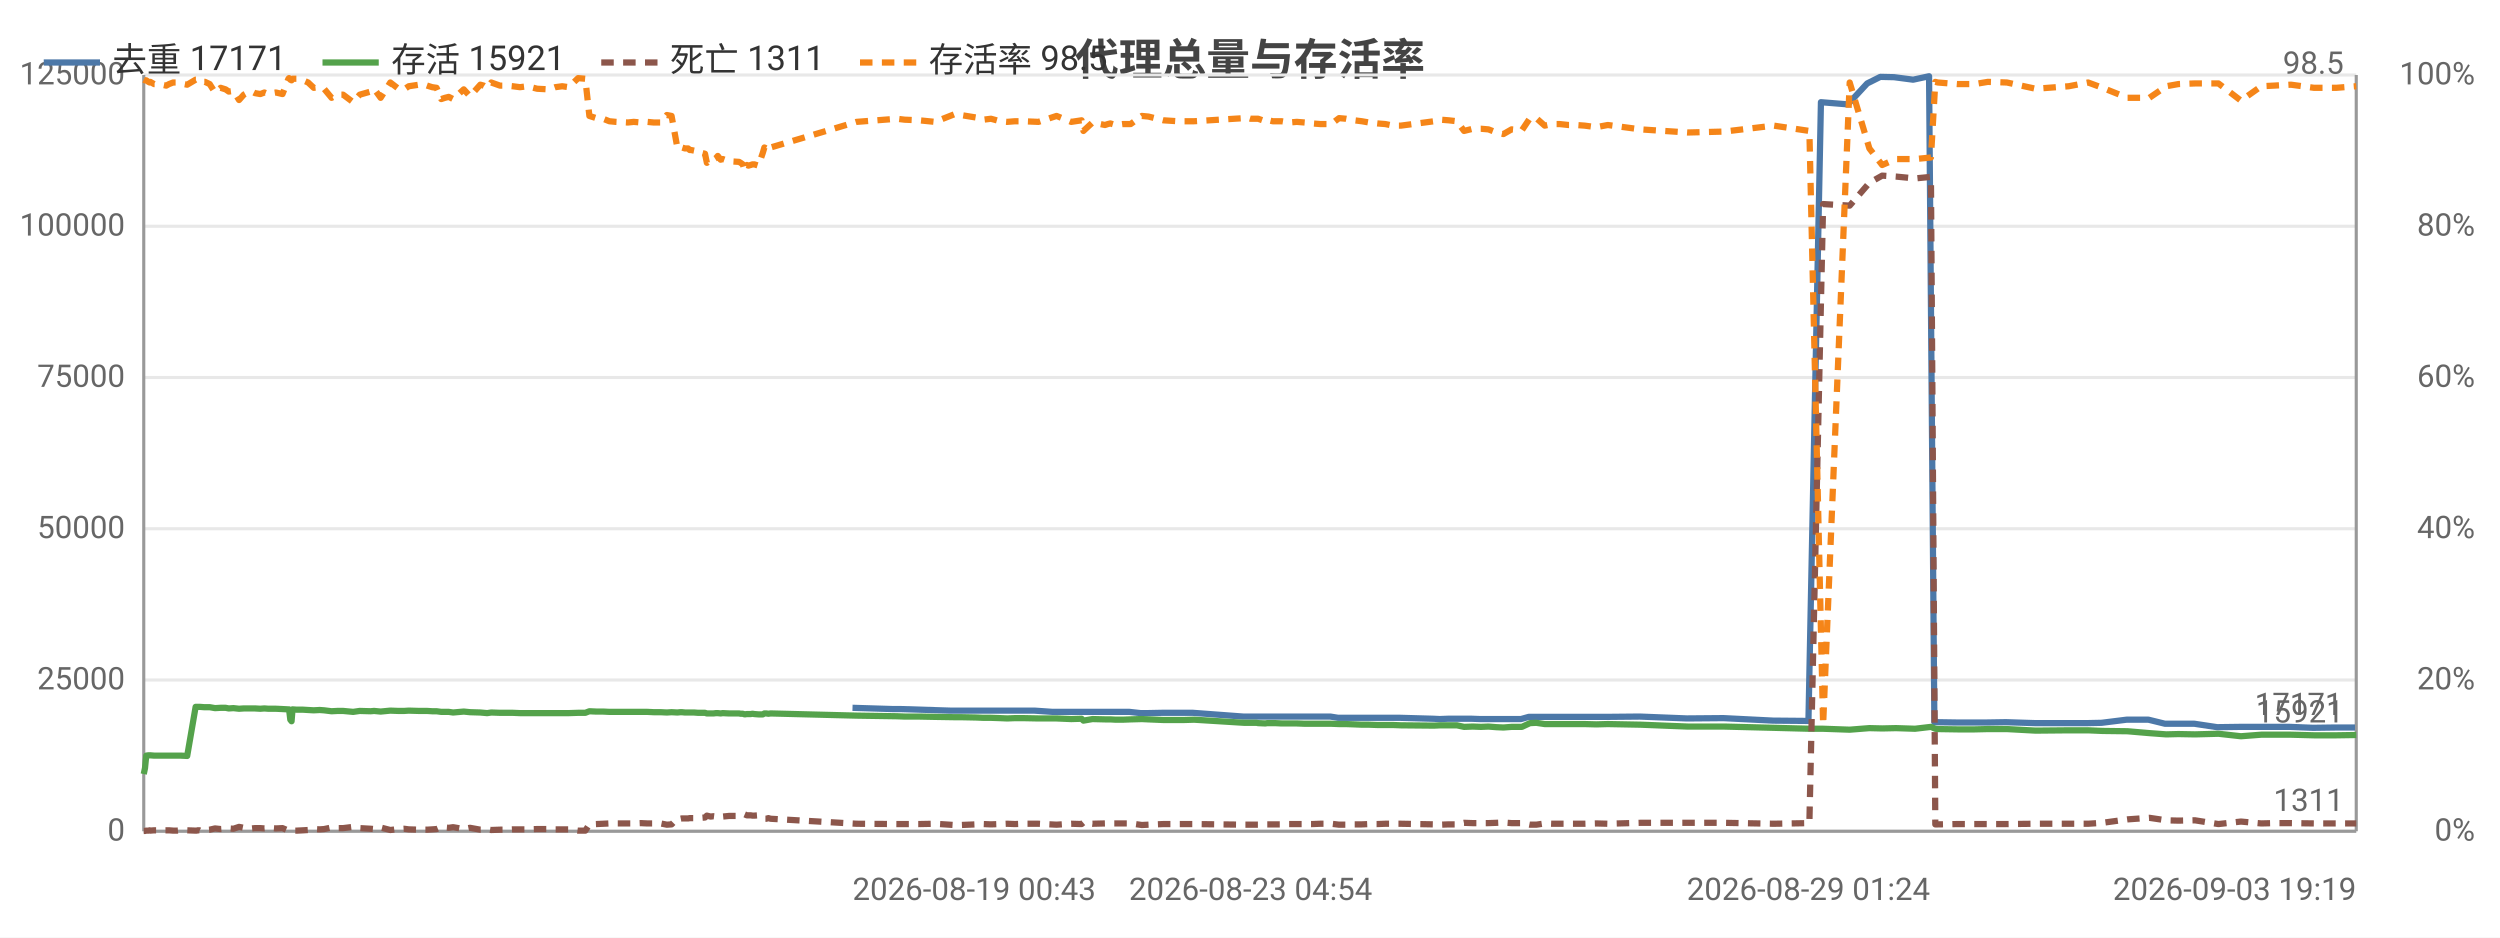
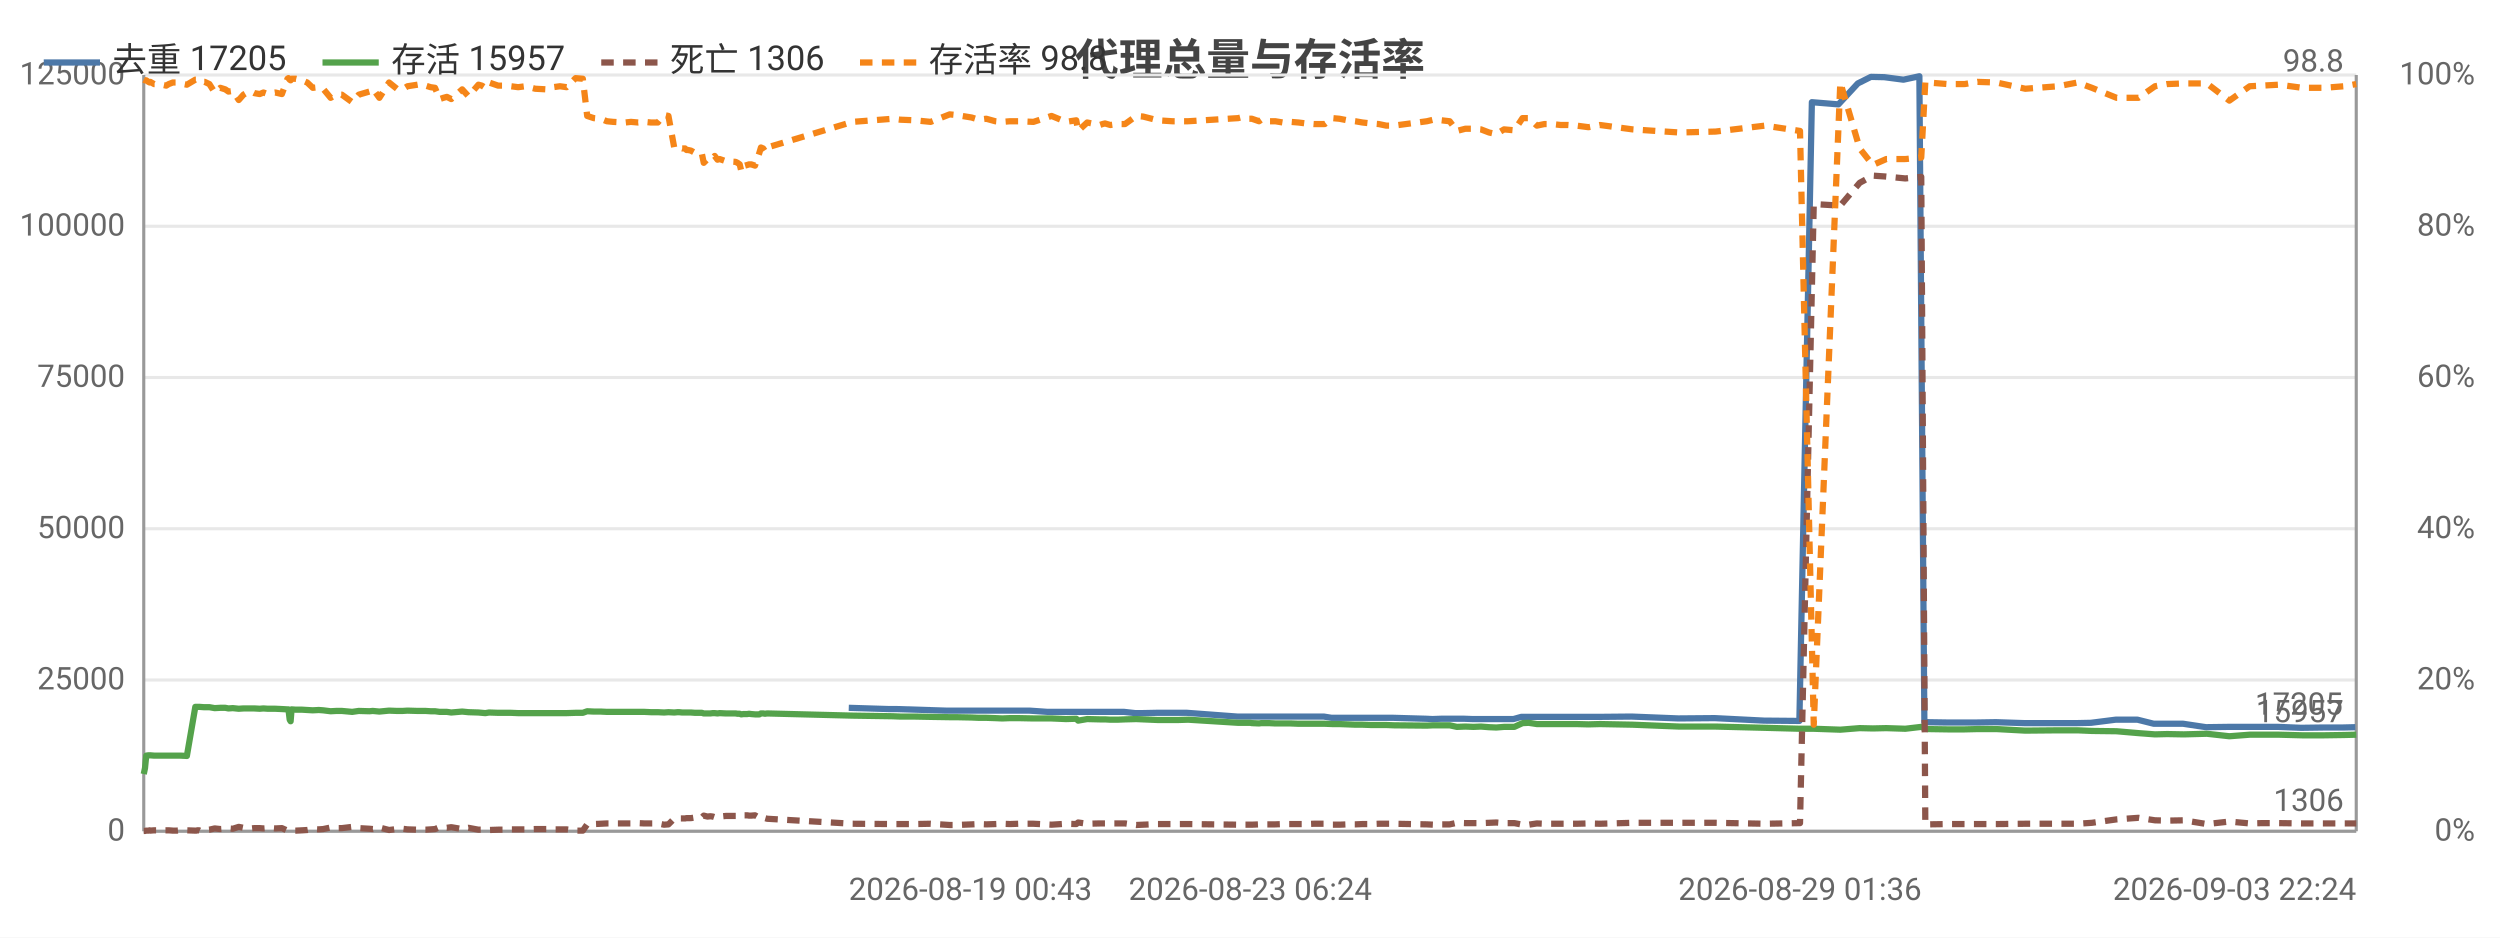
<svg xmlns="http://www.w3.org/2000/svg" width="800" height="300" viewBox="0 0 800 300">
  <rect width="800" height="300" fill="#ffffff" />
  <style>text{font-family:system-ui,-apple-system,'Segoe UI',Roboto,'PingFang SC','Microsoft YaHei','Noto Sans CJK SC',sans-serif}.g{stroke:#e8e8e8;stroke-width:1}.a{stroke:#999;stroke-width:1}.t{font-size:10px;fill:#666}.m{font-size:10px;text-anchor:middle;fill:#666}.e{font-size:10px;text-anchor:end;fill:#666}.l{font-size:11px;fill:#333}.tt{font-size:14px;font-weight:600;text-anchor:middle;fill:#444}.em{font-size:13px;text-anchor:middle;fill:#999}</style>
  <text class="tt" x="400.0" y="24">代理总量与存活率</text>
  <line class="g" x1="46" y1="266" x2="754" y2="266" />
  <text class="e" x="40" y="269">0</text>
  <line class="g" x1="46" y1="217.6" x2="754" y2="217.6" />
  <text class="e" x="40" y="220.6">25000</text>
  <line class="g" x1="46" y1="169.2" x2="754" y2="169.2" />
  <text class="e" x="40" y="172.2">50000</text>
  <line class="g" x1="46" y1="120.8" x2="754" y2="120.8" />
  <text class="e" x="40" y="123.8">75000</text>
  <line class="g" x1="46" y1="72.4" x2="754" y2="72.4" />
  <text class="e" x="40" y="75.4">100000</text>
  <line class="g" x1="46" y1="24" x2="754" y2="24" />
  <text class="e" x="40" y="27">125000</text>
  <text class="e" x="792" y="269">0%</text>
  <text class="e" x="792" y="220.6">20%</text>
  <text class="e" x="792" y="172.2">40%</text>
  <text class="e" x="792" y="123.8">60%</text>
  <text class="e" x="792" y="75.4">80%</text>
  <text class="e" x="792" y="27">100%</text>
  <line class="a" x1="754" y1="24" x2="754" y2="266" />
  <line class="a" x1="46" y1="24" x2="46" y2="266" />
  <line class="a" x1="46" y1="266" x2="754" y2="266" />
-   <polyline fill="none" stroke="#4c78a8" stroke-width="2" stroke-linejoin="round" points="272.8,226.5 285.7,226.9 288.2,226.9 304.0,227.4 306.2,227.4 311.1,227.4 313.4,227.4 315.8,227.4 318.8,227.4 321.0,227.4 323.5,227.4 326.1,227.4 331.0,227.4 336.8,227.8 342.4,227.8 345.7,227.8 346.3,227.8 349.2,227.8 353.2,227.8 354.1,227.8 354.9,227.8 356.6,227.8 358.9,227.8 361.4,227.8 365.0,228.2 367.1,228.2 371.9,228.1 376.6,228.1 378.4,228.1 381.7,228.1 397.8,229.3 398.6,229.3 399.8,229.3 401.7,229.3 402.2,229.3 404.6,229.3 405.2,229.3 405.7,229.3 407.0,229.3 407.7,229.3 409.8,229.3 412.1,229.3 414.6,229.3 417.2,229.3 419.7,229.3 422.2,229.3 425.7,229.3 428.2,229.7 430.3,229.7 433.0,229.7 435.5,229.7 437.8,229.7 440.5,229.7 443.0,229.7 445.4,229.7 448.0,229.7 458.6,230.0 460.7,230.1 463.3,230.0 465.8,230.0 468.2,230.0 471.0,230.0 473.6,230.1 475.9,230.1 478.5,230.1 480.8,230.1 483.3,230.1 486.7,230.1 489.2,229.4 491.2,229.4 493.9,229.4 496.4,229.4 498.8,229.4 501.5,229.4 504.0,229.4 506.7,229.4 510.5,229.4 514.2,229.4 524.7,229.3 539.8,229.9 551.5,229.8 567.4,230.6 578.7,230.7 582.7,32.7 591.3,33.4 597.5,26.7 601.7,24.6 606.1,24.7 612.2,25.5 617.3,24.4 619.0,231.1 619.7,231.1 626.0,231.2 631.6,231.2 635.8,231.2 641.9,231.1 651.2,231.4 661.6,231.4 667.9,231.4 672.5,231.3 680.5,230.3 687.5,230.3 692.8,231.6 696.8,231.6 702.2,231.6 709.5,232.7 716.8,232.6 723.3,232.6 727.3,232.6 732.8,232.6 740.2,232.9 747.3,232.8 753.6,232.8" />
-   <text class="t" x="749.6" y="228.8" text-anchor="end" fill="#4c78a8">17171</text>
-   <polyline fill="none" stroke="#54a24b" stroke-width="2" stroke-linejoin="round" points="46,247.7 46.4,245.8 46.8,241.8 47.5,241.7 47.9,241.7 48.1,241.7 49.3,241.8 50.6,241.8 51.8,241.8 53.2,241.8 54.1,241.8 55.4,241.8 56.6,241.8 57.8,241.8 59.9,241.9 62.6,226.2 62.9,226.2 63.3,226.2 63.8,226.2 64.0,226.2 65.3,226.3 65.6,226.3 67.1,226.3 68.8,226.6 70.6,226.5 72.2,226.5 73.2,226.7 74.7,226.6 76.5,226.8 78.0,226.7 79.3,226.7 80.6,226.7 81.6,226.7 83.3,226.8 84.6,226.7 85.9,226.8 87.0,226.8 88.3,226.8 90.4,226.9 92.3,227.0 92.5,227.0 92.9,230.3 93.3,230.8 93.6,227.0 95.0,227.1 97.0,227.1 98.6,227.2 100.4,227.3 102.3,227.2 103.7,227.3 106.1,227.6 108.0,227.5 109.8,227.5 113.0,227.8 115.1,227.5 118.6,227.6 119.7,227.5 121.8,227.7 124.9,227.4 127.5,227.5 129.3,227.5 130.8,227.4 134.1,227.5 135.3,227.5 136.7,227.5 138.3,227.6 139.7,227.6 141.2,227.8 142.4,227.8 143.6,227.8 145.0,228.0 148.4,227.7 150.4,227.9 153.7,228.0 154.8,228.1 155.9,228.2 157.2,228.0 160.0,228.1 162.1,228.1 164.1,228.1 166.4,228.2 168.8,228.2 171.9,228.2 175.7,228.2 177.7,228.2 179.9,228.2 182.0,228.2 185.0,228.1 187.3,228.1 188.6,227.6 190.8,227.7 193.0,227.7 195.0,227.8 197.1,227.8 200.9,227.8 202.8,227.8 205.1,227.8 207.1,227.8 209.2,227.9 211.4,227.9 213.4,228.0 214.9,227.9 216.8,228.0 217.7,227.9 218.2,227.9 219.2,228.0 220.2,228.0 220.7,228.0 221.1,228.0 222.1,228.0 223.4,228.1 223.9,228.1 224.4,228.1 225.6,228.1 226.2,228.3 227.4,228.3 228.3,228.3 229.1,228.2 229.7,228.2 230.6,228.3 231.3,228.2 233.3,228.3 236.5,228.3 237.0,228.4 237.7,228.4 238.3,228.6 239.0,228.5 239.5,228.5 240.2,228.5 240.8,228.4 241.4,228.5 242.7,228.6 244.1,228.6 244.6,228.3 245.2,228.3 245.9,228.4 246.6,228.3 274.1,229.0 287.0,229.2 289.5,229.3 294.2,229.3 299.2,229.4 305.3,229.5 307.4,229.5 312.3,229.6 314.7,229.7 317.1,229.7 320.0,229.8 322.3,229.9 324.8,229.8 327.4,229.8 332.3,229.9 338.1,229.9 342.8,230.1 346.1,230.0 346.7,230.6 349.6,230.1 353.6,230.2 354.5,230.2 355.3,230.2 357.0,230.3 359.3,230.3 361.8,230.2 365.4,230.1 367.5,230.2 372.3,230.4 377.0,230.4 378.8,230.4 382.1,230.3 398.2,231.3 398.9,231.3 400.2,231.3 402.1,231.3 402.6,231.4 404.9,231.5 405.5,231.4 406.0,231.4 407.3,231.4 408.1,231.4 410.1,231.5 412.5,231.5 415.0,231.5 417.5,231.6 420.0,231.6 422.5,231.6 426.0,231.6 428.5,231.7 430.7,231.7 433.4,231.8 435.8,231.9 438.1,231.9 440.8,232.0 443.3,232.0 445.8,232.0 448.3,232.1 458.9,232.2 461.0,232.1 463.6,232.1 466.2,232.1 468.5,232.6 471.3,232.5 473.9,232.6 476.3,232.5 478.9,232.7 481.1,232.8 483.7,232.6 487.0,232.6 489.6,231.4 491.6,231.3 494.3,231.7 496.7,231.7 499.1,231.7 501.9,231.7 504.3,231.7 507.1,231.7 510.8,231.8 514.5,231.7 525.0,231.9 540.1,232.5 551.8,232.5 567.6,232.9 579.0,233.2 583.4,233.2 591.9,233.5 598.2,233.0 602.3,233.1 606.7,233.0 612.8,233.2 617.9,232.6 619.3,233.2 620.1,233.3 626.4,233.4 631.9,233.4 636.1,233.3 642.2,233.3 651.4,233.8 662.0,233.7 668.2,233.7 672.8,233.9 680.8,234.0 687.8,234.6 693.2,235.0 697.1,234.9 702.4,235.0 709.9,234.8 717.1,235.6 723.6,235.1 727.6,235.1 733.1,235.1 740.5,235.3 747.6,235.3 754,235.2" />
-   <text class="t" x="750" y="231.2" text-anchor="end" fill="#54a24b">15921</text>
-   <polyline fill="none" stroke="#8c564b" stroke-width="2" stroke-dasharray="4,3" stroke-linejoin="round" points="46,265.9 46.4,265.9 46.8,265.8 47.5,265.8 47.9,265.7 48.1,265.8 49.3,265.7 50.6,265.7 51.8,265.7 53.2,265.7 54.1,265.7 55.4,265.8 56.6,265.8 57.8,265.7 59.9,265.7 62.6,265.8 62.9,265.8 63.3,265.7 63.8,265.7 64.0,265.8 65.3,265.6 65.6,265.6 67.1,265.5 68.8,265.1 70.6,265.3 72.2,265.2 73.2,265.1 74.7,265.2 76.5,264.6 78.0,264.9 79.3,265.1 80.6,265.1 81.6,265.0 83.3,265.0 84.6,265.1 85.9,265.0 87.0,265.0 88.3,265.1 90.4,265.0 92.3,265.8 92.5,265.8 92.9,265.8 93.3,265.8 93.6,265.8 95.0,265.8 97.0,265.7 98.6,265.6 100.4,265.3 102.3,265.4 103.7,265.3 106.1,264.8 108.0,265.0 109.8,265.0 113.0,264.6 115.1,265.0 118.6,265.2 119.7,265.3 121.8,264.8 124.9,265.6 127.5,265.3 129.3,265.2 130.8,265.4 134.1,265.5 135.3,265.5 136.7,265.5 138.3,265.4 139.7,265.3 141.2,264.7 142.4,264.8 143.6,264.9 145.0,264.7 148.4,265.3 150.4,264.9 153.7,265.5 154.8,265.5 155.9,265.4 157.2,265.6 160.0,265.5 162.1,265.5 164.1,265.4 166.4,265.4 168.8,265.4 171.9,265.3 175.7,265.3 177.7,265.4 179.9,265.4 182.0,265.4 185.0,265.8 187.3,265.8 188.6,263.8 190.8,263.7 193.0,263.6 195.0,263.5 197.1,263.5 200.9,263.5 202.8,263.5 205.1,263.4 207.1,263.5 209.2,263.5 211.4,263.5 213.4,263.9 214.9,263.8 216.8,261.9 217.7,262.0 218.2,261.9 219.2,261.9 220.2,261.9 220.7,261.8 221.1,261.8 222.1,261.8 223.4,261.6 223.9,261.7 224.4,261.7 225.6,261.6 226.2,261.0 227.4,261.3 228.3,261.2 229.1,261.3 229.7,261.5 230.6,261.2 231.3,261.3 233.3,261.1 236.5,261.1 237.0,261.1 237.7,260.9 238.3,260.6 239.0,260.9 239.5,260.9 240.2,260.9 240.8,261.0 241.4,261.0 242.7,260.9 244.1,261.7 244.6,262.0 245.2,262.0 245.9,261.8 246.6,262.0 274.1,263.6 287.0,263.7 289.5,263.7 294.2,263.7 299.2,263.6 305.3,264.0 307.4,264.0 312.3,263.8 314.7,263.7 317.1,263.8 320.0,263.7 322.3,263.6 324.8,263.7 327.4,263.6 332.3,263.6 338.1,263.9 342.8,263.6 346.1,263.7 346.7,263.2 349.6,263.6 353.6,263.5 354.5,263.5 355.3,263.5 357.0,263.5 359.3,263.5 361.8,263.5 365.4,264.0 367.5,263.9 372.3,263.7 377.0,263.7 378.8,263.7 382.1,263.7 398.2,263.9 398.9,263.9 400.2,263.9 402.1,263.9 402.6,263.9 404.9,263.8 405.5,263.8 406.0,263.8 407.3,263.8 408.1,263.8 410.1,263.8 412.5,263.7 415.0,263.7 417.5,263.7 420.0,263.7 422.5,263.6 426.0,263.6 428.5,263.9 430.7,263.9 433.4,263.8 435.8,263.8 438.1,263.7 440.8,263.7 443.3,263.6 445.8,263.6 448.3,263.6 458.9,263.8 461.0,263.9 463.6,263.8 466.2,263.8 468.5,263.3 471.3,263.4 473.9,263.4 476.3,263.4 478.9,263.3 481.1,263.2 483.7,263.4 487.0,263.4 489.6,263.9 491.6,263.9 494.3,263.5 496.7,263.6 499.1,263.6 501.9,263.6 504.3,263.6 507.1,263.6 510.8,263.5 514.5,263.6 525.0,263.3 540.1,263.3 551.8,263.3 567.6,263.6 579.0,263.4 583.4,65.3 591.9,65.8 598.2,58.5 602.3,56.2 606.7,56.5 612.8,57.1 617.9,56.6 619.3,263.8 620.1,263.8 626.4,263.7 631.9,263.7 636.1,263.7 642.2,263.7 651.4,263.6 662.0,263.6 668.2,263.6 672.8,263.3 680.8,262.2 687.8,261.7 693.2,262.5 697.1,262.6 702.4,262.5 709.9,263.7 717.1,262.9 723.6,263.5 727.6,263.4 733.1,263.4 740.5,263.5 747.6,263.5 754,263.5" />
-   <text class="t" x="750" y="259.5" text-anchor="end" fill="#8c564b">1311</text>
-   <polyline fill="none" stroke="#f58518" stroke-width="2" stroke-dasharray="4,3" stroke-linejoin="round" points="46,25.5 46.4,25.7 46.8,25.7 47.5,26.2 47.9,26.4 48.1,26.2 49.3,26.9 50.6,26.9 51.8,27.1 53.2,27.4 54.1,26.9 55.4,26.4 56.6,26.4 57.8,26.7 59.9,27.1 62.6,25.5 62.9,25.5 63.3,25.7 63.8,25.7 64.0,25.5 65.3,26.2 65.6,26.2 67.1,26.9 68.8,29.6 70.6,28.1 72.2,28.6 73.2,29.3 74.7,29.1 76.5,32.0 78.0,30.3 79.3,29.6 80.6,29.3 81.6,29.8 83.3,30.1 84.6,29.6 85.9,30.1 87.0,29.8 88.3,29.6 90.4,30.1 92.3,25.2 92.5,25.0 92.9,25.5 93.3,25.7 93.6,25.2 95.0,25.2 97.0,25.7 98.6,26.4 100.4,28.1 102.3,27.9 103.7,28.4 106.1,31.3 108.0,30.3 109.8,30.3 113.0,32.7 115.1,30.3 118.6,29.3 119.7,28.4 121.8,31.3 124.9,26.4 127.5,28.4 129.3,28.6 130.8,27.6 134.1,27.1 135.3,26.9 136.7,27.4 138.3,27.9 139.7,28.1 141.2,31.7 142.4,31.3 143.6,31.0 145.0,31.7 148.4,28.6 150.4,30.8 153.7,27.1 154.8,27.4 155.9,28.1 157.2,26.4 160.0,27.4 162.1,27.4 164.1,27.6 166.4,27.9 168.8,27.6 171.9,28.4 175.7,28.6 177.7,27.9 179.9,27.6 182.0,27.9 185.0,25.0 187.3,25.2 188.6,37.1 190.8,37.8 193.0,38.0 195.0,38.8 197.1,39.0 200.9,39.2 202.8,39.0 205.1,39.2 207.1,39.0 209.2,39.2 211.4,39.2 213.4,36.8 214.9,37.1 216.8,47.5 217.7,47.2 218.2,47.2 219.2,47.5 220.2,47.5 220.7,48.0 221.1,48.0 222.1,48.2 223.4,48.9 223.9,48.7 224.4,48.9 225.6,49.2 226.2,52.1 227.4,50.9 228.3,51.1 229.1,50.6 229.7,49.9 230.6,51.1 231.3,50.9 233.3,51.6 236.5,51.8 237.0,52.1 237.7,52.6 238.3,54.7 239.0,52.8 239.5,53.0 240.2,52.8 240.8,52.6 241.4,52.6 242.7,53.0 244.1,48.9 244.6,47.2 245.2,47.5 245.9,48.4 246.6,47.2 274.1,39.0 287.0,38.0 289.5,38.3 294.2,38.5 299.2,39.0 305.3,36.6 307.4,36.8 312.3,37.6 314.7,38.3 317.1,38.0 320.0,38.8 322.3,39.0 324.8,38.8 327.4,38.8 332.3,39.0 338.1,37.1 342.8,39.0 346.1,38.5 346.7,41.9 349.6,39.2 353.6,40.0 354.5,39.7 355.3,39.5 357.0,40.0 359.3,39.7 361.8,39.7 365.4,37.1 367.5,37.3 372.3,38.5 377.0,38.8 378.8,38.8 382.1,38.8 398.2,37.8 398.9,37.6 400.2,38.0 402.1,38.0 402.6,38.0 404.9,38.8 405.5,38.3 406.0,38.5 407.3,38.8 408.1,38.8 410.1,38.8 412.5,39.2 415.0,39.0 417.5,39.2 420.0,39.5 422.5,39.7 426.0,39.7 428.5,37.8 430.7,38.0 433.4,38.5 435.8,38.8 438.1,39.2 440.8,39.5 443.3,39.7 445.8,40.2 448.3,40.2 458.9,38.8 461.0,38.3 463.6,38.5 466.2,38.8 468.5,41.9 471.3,41.2 473.9,41.2 476.3,41.4 478.9,42.4 481.1,42.9 483.7,41.4 487.0,41.7 489.6,37.8 491.6,37.8 494.3,40.2 496.7,39.7 499.1,39.7 501.9,40.0 504.3,40.0 507.1,40.2 510.8,40.7 514.5,40.0 525.0,41.4 540.1,42.4 551.8,42.1 567.6,40.2 579.0,41.9 583.4,231.9 591.9,26.4 598.2,47.5 602.3,52.8 606.7,50.9 612.8,50.9 617.9,50.4 619.3,26.2 620.1,26.4 626.4,26.9 631.9,26.9 636.1,26.2 642.2,26.4 651.4,28.4 662.0,27.6 668.2,26.4 672.8,28.1 680.8,31.3 687.8,31.3 693.2,27.6 697.1,26.9 702.4,26.7 709.9,26.7 717.1,32.2 723.6,27.6 727.6,27.4 733.1,27.1 740.5,28.1 747.6,28.1 754,27.6" />
-   <text class="t" x="750" y="23.6" text-anchor="end" fill="#f58518">98.5</text>
-   <text class="t" x="272.8" y="288">2026-08-19 00:43</text>
-   <text class="m" x="400.2" y="288">2026-08-23 04:54</text>
-   <text class="m" x="578.7" y="288">2026-08-29 01:24</text>
-   <text class="e" x="754" y="288">2026-09-03 19:19</text>
+   <polyline fill="none" stroke="#4c78a8" stroke-width="2" stroke-linejoin="round" points="271.6,226.5 284.4,226.9 286.9,226.9 302.6,227.4 304.7,227.4 309.6,227.4 312.0,227.4 314.3,227.4 317.3,227.4 319.5,227.4 322.0,227.4 324.6,227.4 329.4,227.4 335.2,227.8 340.7,227.8 344.1,227.8 344.6,227.8 347.6,227.8 351.5,227.8 352.4,227.8 353.2,227.8 354.9,227.8 357.2,227.8 359.7,227.8 363.3,228.2 365.4,228.2 370.1,228.1 374.8,228.1 376.6,228.1 379.8,228.1 395.9,229.3 396.6,229.3 397.9,229.3 399.7,229.3 400.3,229.3 402.6,229.3 403.2,229.3 403.7,229.3 405.0,229.3 405.7,229.3 407.8,229.3 410.1,229.3 412.6,229.3 415.2,229.3 417.6,229.3 420.2,229.3 423.6,229.3 426.1,229.7 428.2,229.7 430.9,229.7 433.3,229.7 435.7,229.7 438.3,229.7 440.8,229.7 443.2,229.7 445.8,229.7 456.3,230.0 458.4,230.1 461.1,230.0 463.5,230.0 465.9,230.0 468.6,230.0 471.2,230.1 473.5,230.1 476.1,230.1 478.4,230.1 480.9,230.1 484.3,230.1 486.8,229.4 488.8,229.4 491.4,229.4 493.9,229.4 496.3,229.4 499.0,229.4 501.5,229.4 504.2,229.4 507.9,229.4 511.7,229.4 522.1,229.3 537.1,229.9 548.7,229.8 564.5,230.6 575.8,230.7 579.8,32.7 588.3,33.4 594.5,26.7 598.7,24.6 603.0,24.7 609.1,25.5 614.2,24.4 615.8,231.1 616.6,231.1 622.9,231.2 628.4,231.2 632.6,231.2 638.7,231.1 647.8,231.4 658.3,231.4 664.5,231.4 669.1,231.3 677.0,230.3 684.0,230.3 689.2,231.6 693.2,231.6 698.6,231.6 705.9,232.7 713.1,232.6 719.6,232.6 723.5,232.6 729.0,232.6 736.4,232.9 743.5,232.8 749.8,232.8 753.7,232.7" />
+   <text class="t" x="749.7" y="228.7" text-anchor="end" fill="#4c78a8">17205</text>
+   <polyline fill="none" stroke="#54a24b" stroke-width="2" stroke-linejoin="round" points="46,247.7 46.4,245.8 46.8,241.8 47.5,241.7 47.9,241.7 48.1,241.7 49.3,241.8 50.5,241.8 51.8,241.8 53.2,241.8 54.0,241.8 55.3,241.8 56.5,241.8 57.7,241.8 59.8,241.9 62.5,226.2 62.8,226.2 63.2,226.2 63.7,226.2 63.9,226.2 65.2,226.3 65.5,226.3 67.0,226.3 68.7,226.6 70.5,226.5 72.1,226.5 73.1,226.7 74.5,226.6 76.4,226.8 77.9,226.7 79.1,226.7 80.4,226.7 81.4,226.7 83.1,226.8 84.3,226.7 85.7,226.8 86.8,226.8 88.1,226.8 90.2,226.9 92.0,227.0 92.3,227.0 92.7,230.3 93.0,230.8 93.3,227.0 94.7,227.1 96.7,227.1 98.3,227.2 100.1,227.3 102.0,227.2 103.4,227.3 105.8,227.6 107.6,227.5 109.4,227.5 112.7,227.8 114.8,227.5 118.2,227.6 119.3,227.5 121.4,227.7 124.5,227.4 127.0,227.5 128.8,227.5 130.4,227.4 133.6,227.5 134.8,227.5 136.2,227.5 137.8,227.6 139.2,227.6 140.7,227.8 141.9,227.8 143.0,227.8 144.4,228.0 147.9,227.7 149.9,227.9 153.1,228.0 154.2,228.1 155.3,228.2 156.5,228.0 159.4,228.1 161.5,228.1 163.5,228.1 165.8,228.2 168.1,228.2 171.3,228.2 175.0,228.2 177.0,228.2 179.2,228.2 181.3,228.2 184.2,228.1 186.5,228.1 187.9,227.6 190.0,227.7 192.2,227.7 194.2,227.8 196.2,227.8 200.1,227.8 201.9,227.8 204.2,227.8 206.2,227.8 208.3,227.9 210.5,227.9 212.5,228.0 213.9,227.9 215.8,228.0 216.8,227.9 217.3,227.9 218.3,228.0 219.2,228.0 219.7,228.0 220.2,228.0 221.1,228.0 222.4,228.1 222.9,228.1 223.4,228.1 224.6,228.1 225.2,228.3 226.4,228.3 227.3,228.3 228.1,228.2 228.7,228.2 229.6,228.3 230.3,228.2 232.3,228.3 235.4,228.3 236.0,228.4 236.7,228.4 237.2,228.6 237.9,228.5 238.4,228.5 239.1,228.5 239.7,228.4 240.4,228.5 241.6,228.6 243.0,228.6 243.5,228.3 244.2,228.3 244.8,228.4 245.5,228.3 272.8,229.0 285.7,229.2 288.1,229.3 292.8,229.3 297.8,229.4 303.9,229.5 306.0,229.5 310.9,229.6 313.2,229.7 315.6,229.7 318.5,229.8 320.7,229.9 323.2,229.8 325.9,229.8 330.7,229.9 336.5,229.9 341.1,230.1 344.4,230.0 345.0,230.6 347.9,230.1 351.9,230.2 352.8,230.2 353.6,230.2 355.3,230.3 357.6,230.3 360.0,230.2 363.6,230.1 365.8,230.2 370.5,230.4 375.2,230.4 377.0,230.4 380.2,230.3 396.2,231.3 397.0,231.3 398.2,231.3 400.1,231.3 400.6,231.4 402.9,231.5 403.6,231.4 404.0,231.4 405.3,231.4 406.1,231.4 408.1,231.5 410.5,231.5 413.0,231.5 415.5,231.6 417.9,231.6 420.4,231.6 423.9,231.6 426.4,231.7 428.6,231.7 431.2,231.8 433.7,231.9 436.0,231.9 438.7,232.0 441.2,232.0 443.6,232.0 446.1,232.1 456.6,232.2 458.7,232.1 461.3,232.1 463.9,232.1 466.2,232.6 468.9,232.5 471.5,232.6 473.9,232.5 476.5,232.7 478.8,232.8 481.3,232.6 484.6,232.6 487.2,231.4 489.2,231.3 491.8,231.7 494.2,231.7 496.7,231.7 499.4,231.7 501.8,231.7 504.5,231.7 508.3,231.8 512.0,231.7 522.4,231.9 537.4,232.5 549.0,232.5 564.8,232.9 576.0,233.2 580.4,233.2 588.9,233.5 595.1,233.0 599.3,233.1 603.6,233.0 609.7,233.2 614.8,232.6 616.1,233.2 616.9,233.3 623.2,233.4 628.7,233.4 632.8,233.3 638.9,233.3 648.1,233.8 658.6,233.7 664.8,233.7 669.4,233.9 677.3,234.0 684.3,234.6 689.6,235.0 693.5,234.9 698.8,235.0 706.2,234.8 713.4,235.6 719.9,235.1 723.8,235.1 729.3,235.1 736.7,235.3 743.7,235.3 750.1,235.2 754,235.1" />
+   <text class="t" x="750" y="231.1" text-anchor="end" fill="#54a24b">15957</text>
+   <polyline fill="none" stroke="#8c564b" stroke-width="2" stroke-dasharray="4,3" stroke-linejoin="round" points="46,265.9 46.4,265.9 46.8,265.8 47.5,265.8 47.9,265.7 48.1,265.8 49.3,265.7 50.5,265.7 51.8,265.7 53.2,265.7 54.0,265.7 55.3,265.8 56.5,265.8 57.7,265.7 59.8,265.7 62.5,265.8 62.8,265.8 63.2,265.7 63.7,265.7 63.9,265.8 65.2,265.6 65.5,265.6 67.0,265.5 68.7,265.1 70.5,265.3 72.1,265.2 73.1,265.1 74.5,265.2 76.4,264.6 77.9,264.9 79.1,265.1 80.4,265.1 81.4,265.0 83.1,265.0 84.3,265.1 85.7,265.0 86.8,265.0 88.1,265.1 90.2,265.0 92.0,265.8 92.3,265.8 92.7,265.8 93.0,265.8 93.3,265.8 94.7,265.8 96.7,265.7 98.3,265.6 100.1,265.3 102.0,265.4 103.4,265.3 105.8,264.8 107.6,265.0 109.4,265.0 112.7,264.6 114.8,265.0 118.2,265.2 119.3,265.3 121.4,264.8 124.5,265.6 127.0,265.3 128.8,265.2 130.4,265.4 133.6,265.5 134.8,265.5 136.2,265.5 137.8,265.4 139.2,265.3 140.7,264.7 141.9,264.8 143.0,264.9 144.4,264.7 147.9,265.3 149.9,264.9 153.1,265.5 154.2,265.5 155.3,265.4 156.5,265.6 159.4,265.5 161.5,265.5 163.5,265.4 165.8,265.4 168.1,265.4 171.3,265.3 175.0,265.3 177.0,265.4 179.2,265.4 181.3,265.4 184.2,265.8 186.5,265.8 187.9,263.8 190.0,263.7 192.2,263.6 194.2,263.5 196.2,263.5 200.1,263.5 201.9,263.5 204.2,263.4 206.2,263.5 208.3,263.5 210.5,263.5 212.5,263.9 213.9,263.8 215.8,261.9 216.8,262.0 217.3,261.9 218.3,261.9 219.2,261.9 219.7,261.8 220.2,261.8 221.1,261.8 222.4,261.6 222.9,261.7 223.4,261.7 224.6,261.6 225.2,261.0 226.4,261.3 227.3,261.2 228.1,261.3 228.7,261.5 229.6,261.2 230.3,261.3 232.3,261.1 235.4,261.1 236.0,261.1 236.7,260.9 237.2,260.6 237.9,260.9 238.4,260.9 239.1,260.9 239.7,261.0 240.4,261.0 241.6,260.9 243.0,261.7 243.5,262.0 244.2,262.0 244.8,261.8 245.5,262.0 272.8,263.6 285.7,263.7 288.1,263.7 292.8,263.7 297.8,263.6 303.9,264.0 306.0,264.0 310.9,263.8 313.2,263.7 315.6,263.8 318.5,263.7 320.7,263.6 323.2,263.7 325.9,263.6 330.7,263.6 336.5,263.9 341.1,263.6 344.4,263.7 345.0,263.2 347.9,263.6 351.9,263.5 352.8,263.5 353.6,263.5 355.3,263.5 357.6,263.5 360.0,263.5 363.6,264.0 365.8,263.9 370.5,263.7 375.2,263.7 377.0,263.7 380.2,263.7 396.2,263.9 397.0,263.9 398.2,263.9 400.1,263.9 400.6,263.9 402.9,263.8 403.6,263.8 404.0,263.8 405.3,263.8 406.1,263.8 408.1,263.8 410.5,263.7 413.0,263.7 415.5,263.7 417.9,263.7 420.4,263.6 423.9,263.6 426.4,263.9 428.6,263.9 431.2,263.8 433.7,263.8 436.0,263.7 438.7,263.7 441.2,263.6 443.6,263.6 446.1,263.6 456.6,263.8 458.7,263.9 461.3,263.8 463.9,263.8 466.2,263.3 468.9,263.4 471.5,263.4 473.9,263.4 476.5,263.3 478.8,263.2 481.3,263.4 484.6,263.4 487.2,263.9 489.2,263.9 491.8,263.5 494.2,263.6 496.7,263.6 499.4,263.6 501.8,263.6 504.5,263.6 508.3,263.5 512.0,263.6 522.4,263.3 537.4,263.3 549.0,263.3 564.8,263.6 576.0,263.4 580.4,65.3 588.9,65.8 595.1,58.5 599.3,56.2 603.6,56.5 609.7,57.1 614.8,56.6 616.1,263.8 616.9,263.8 623.2,263.7 628.7,263.7 632.8,263.7 638.9,263.7 648.1,263.6 658.6,263.6 664.8,263.6 669.4,263.3 677.3,262.2 684.3,261.7 689.6,262.5 693.5,262.6 698.8,262.5 706.2,263.7 713.4,262.9 719.9,263.5 723.8,263.4 729.3,263.4 736.7,263.5 743.7,263.5 750.1,263.5 754,263.5" />
+   <text class="t" x="750" y="259.5" text-anchor="end" fill="#8c564b">1306</text>
+   <polyline fill="none" stroke="#f58518" stroke-width="2" stroke-dasharray="4,3" stroke-linejoin="round" points="46,25.5 46.4,25.7 46.8,25.7 47.5,26.2 47.9,26.4 48.1,26.2 49.3,26.9 50.5,26.9 51.8,27.1 53.2,27.4 54.0,26.9 55.3,26.4 56.5,26.4 57.7,26.7 59.8,27.1 62.5,25.5 62.8,25.5 63.2,25.7 63.7,25.7 63.9,25.5 65.2,26.2 65.5,26.2 67.0,26.9 68.7,29.6 70.5,28.1 72.1,28.6 73.1,29.3 74.5,29.1 76.4,32.0 77.9,30.3 79.1,29.6 80.4,29.3 81.4,29.8 83.1,30.1 84.3,29.6 85.7,30.1 86.8,29.8 88.1,29.6 90.2,30.1 92.0,25.2 92.3,25.0 92.7,25.5 93.0,25.7 93.3,25.2 94.7,25.2 96.7,25.7 98.3,26.4 100.1,28.1 102.0,27.9 103.4,28.4 105.8,31.3 107.6,30.3 109.4,30.3 112.7,32.7 114.8,30.3 118.2,29.3 119.3,28.4 121.4,31.3 124.5,26.4 127.0,28.4 128.8,28.6 130.4,27.6 133.6,27.1 134.8,26.9 136.2,27.4 137.8,27.9 139.2,28.1 140.7,31.7 141.9,31.3 143.0,31.0 144.4,31.7 147.9,28.6 149.9,30.8 153.1,27.1 154.2,27.4 155.3,28.1 156.5,26.4 159.4,27.4 161.5,27.4 163.5,27.6 165.8,27.9 168.1,27.6 171.3,28.4 175.0,28.6 177.0,27.9 179.2,27.6 181.3,27.9 184.2,25.0 186.5,25.2 187.9,37.1 190.0,37.8 192.2,38.0 194.2,38.8 196.2,39.0 200.1,39.2 201.9,39.0 204.2,39.2 206.2,39.0 208.3,39.2 210.5,39.2 212.5,36.8 213.9,37.1 215.8,47.5 216.8,47.2 217.3,47.2 218.3,47.5 219.2,47.5 219.7,48.0 220.2,48.0 221.1,48.2 222.4,48.9 222.9,48.7 223.4,48.9 224.6,49.2 225.2,52.1 226.4,50.9 227.3,51.1 228.1,50.6 228.7,49.9 229.6,51.1 230.3,50.9 232.3,51.6 235.4,51.8 236.0,52.1 236.7,52.6 237.2,54.7 237.9,52.8 238.4,53.0 239.1,52.8 239.7,52.6 240.4,52.6 241.6,53.0 243.0,48.9 243.5,47.2 244.2,47.5 244.8,48.4 245.5,47.2 272.8,39.0 285.7,38.0 288.1,38.3 292.8,38.5 297.8,39.0 303.9,36.6 306.0,36.8 310.9,37.6 313.2,38.3 315.6,38.0 318.5,38.8 320.7,39.0 323.2,38.8 325.9,38.8 330.7,39.0 336.5,37.1 341.1,39.0 344.4,38.5 345.0,41.9 347.9,39.2 351.9,40.0 352.8,39.7 353.6,39.5 355.3,40.0 357.6,39.7 360.0,39.7 363.6,37.1 365.8,37.3 370.5,38.5 375.2,38.8 377.0,38.8 380.2,38.8 396.2,37.8 397.0,37.6 398.2,38.0 400.1,38.0 400.6,38.0 402.9,38.8 403.6,38.3 404.0,38.5 405.3,38.8 406.1,38.8 408.1,38.8 410.5,39.2 413.0,39.0 415.5,39.2 417.9,39.5 420.4,39.7 423.9,39.7 426.4,37.8 428.6,38.0 431.2,38.5 433.7,38.8 436.0,39.2 438.7,39.5 441.2,39.7 443.6,40.2 446.1,40.2 456.6,38.8 458.7,38.3 461.3,38.5 463.9,38.8 466.2,41.9 468.9,41.2 471.5,41.2 473.9,41.4 476.5,42.4 478.8,42.9 481.3,41.4 484.6,41.7 487.2,37.8 489.2,37.8 491.8,40.2 494.2,39.7 496.7,39.7 499.4,40.0 501.8,40.0 504.5,40.2 508.3,40.7 512.0,40.0 522.4,41.4 537.4,42.4 549.0,42.1 564.8,40.2 576.0,41.9 580.4,231.9 588.9,26.4 595.1,47.5 599.3,52.8 603.6,50.9 609.7,50.9 614.8,50.4 616.1,26.2 616.9,26.4 623.2,26.9 628.7,26.9 632.8,26.2 638.9,26.4 648.1,28.4 658.6,27.6 664.8,26.4 669.4,28.1 677.3,31.3 684.3,31.3 689.6,27.6 693.5,26.9 698.8,26.7 706.2,26.7 713.4,32.2 719.9,27.6 723.8,27.4 729.3,27.1 736.7,28.1 743.7,28.1 750.1,27.6 754,26.9" />
+   <text class="t" x="750" y="22.9" text-anchor="end" fill="#f58518">98.8</text>
+   <text class="t" x="271.6" y="288">2026-08-19 00:43</text>
+   <text class="m" x="400.1" y="288">2026-08-23 06:24</text>
+   <text class="m" x="576.0" y="288">2026-08-29 01:36</text>
+   <text class="e" x="754" y="288">2026-09-03 22:24</text>
  <line x1="14" y1="20" x2="32" y2="20" stroke="#4c78a8" stroke-width="2" />
-   <text class="l" x="36" y="23">去重 17171</text>
+   <text class="l" x="36" y="23">去重 17205</text>
  <line x1="103.2" y1="20" x2="121.2" y2="20" stroke="#54a24b" stroke-width="2" />
-   <text class="l" x="125.2" y="23">存活 15921</text>
+   <text class="l" x="125.2" y="23">存活 15957</text>
  <line x1="192.4" y1="20" x2="210.4" y2="20" stroke="#8c564b" stroke-width="2" stroke-dasharray="4,3" />
-   <text class="l" x="214.4" y="23">死亡 1311</text>
+   <text class="l" x="214.4" y="23">死亡 1306</text>
  <line x1="275.2" y1="20" x2="293.2" y2="20" stroke="#f58518" stroke-width="2" stroke-dasharray="4,3" />
-   <text class="l" x="297.2" y="23">存活率 98.5</text>
+   <text class="l" x="297.2" y="23">存活率 98.8</text>
</svg>
